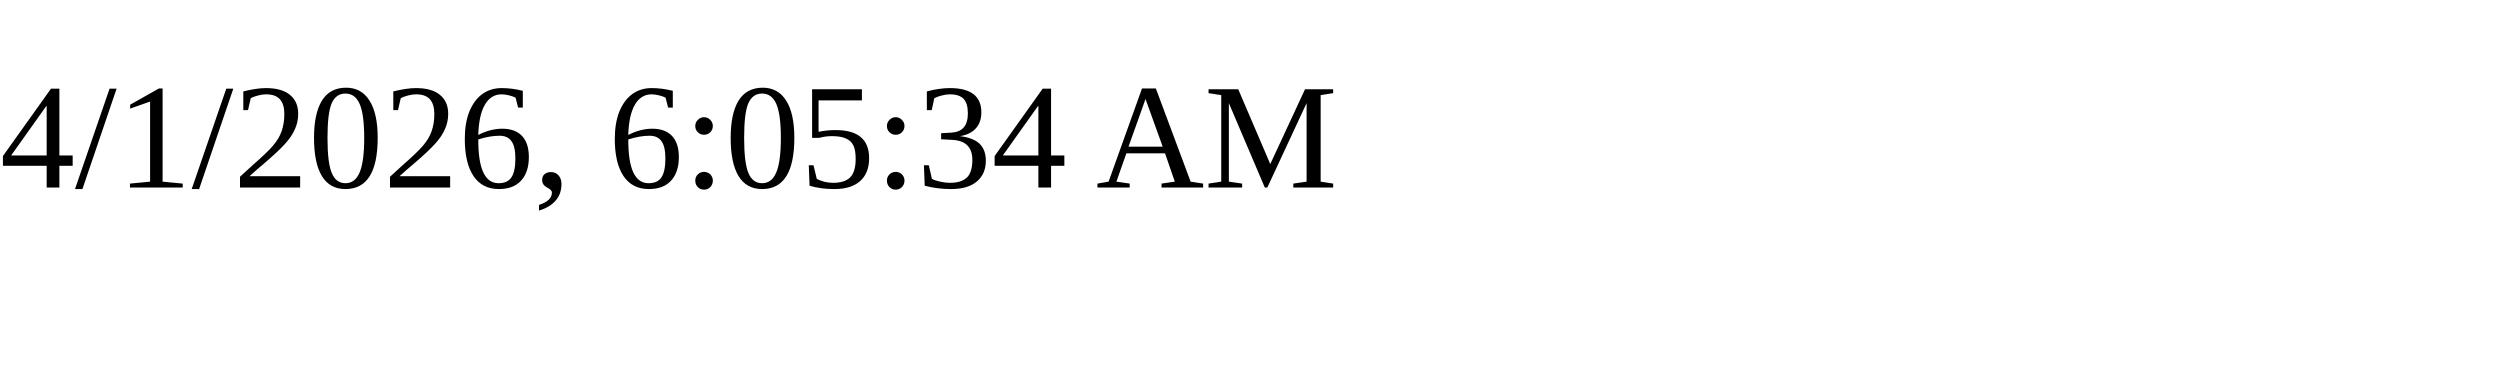
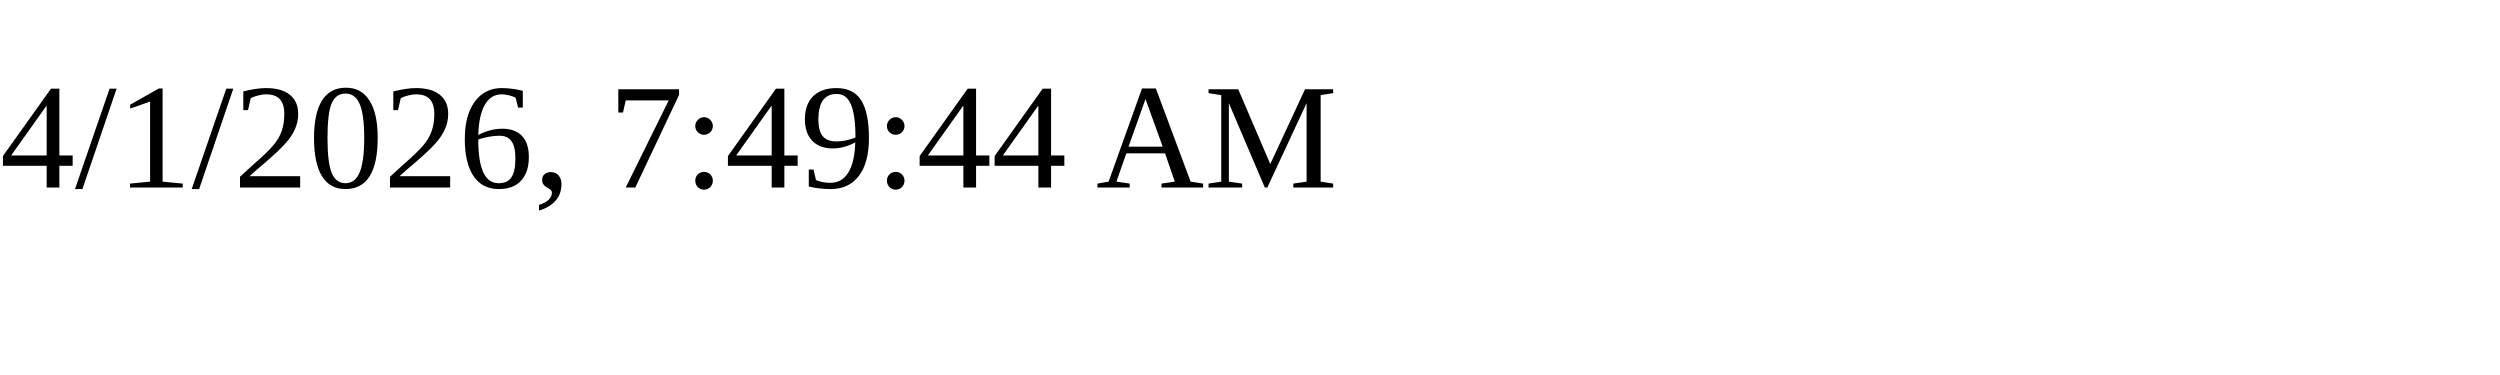
<svg xmlns="http://www.w3.org/2000/svg" height="30" width="200">
-   <text x="0" y="15">4/1/2026, 6:05:34 AM</text>
+   <text x="0" y="15">4/1/2026, 7:49:44 AM</text>
</svg>
